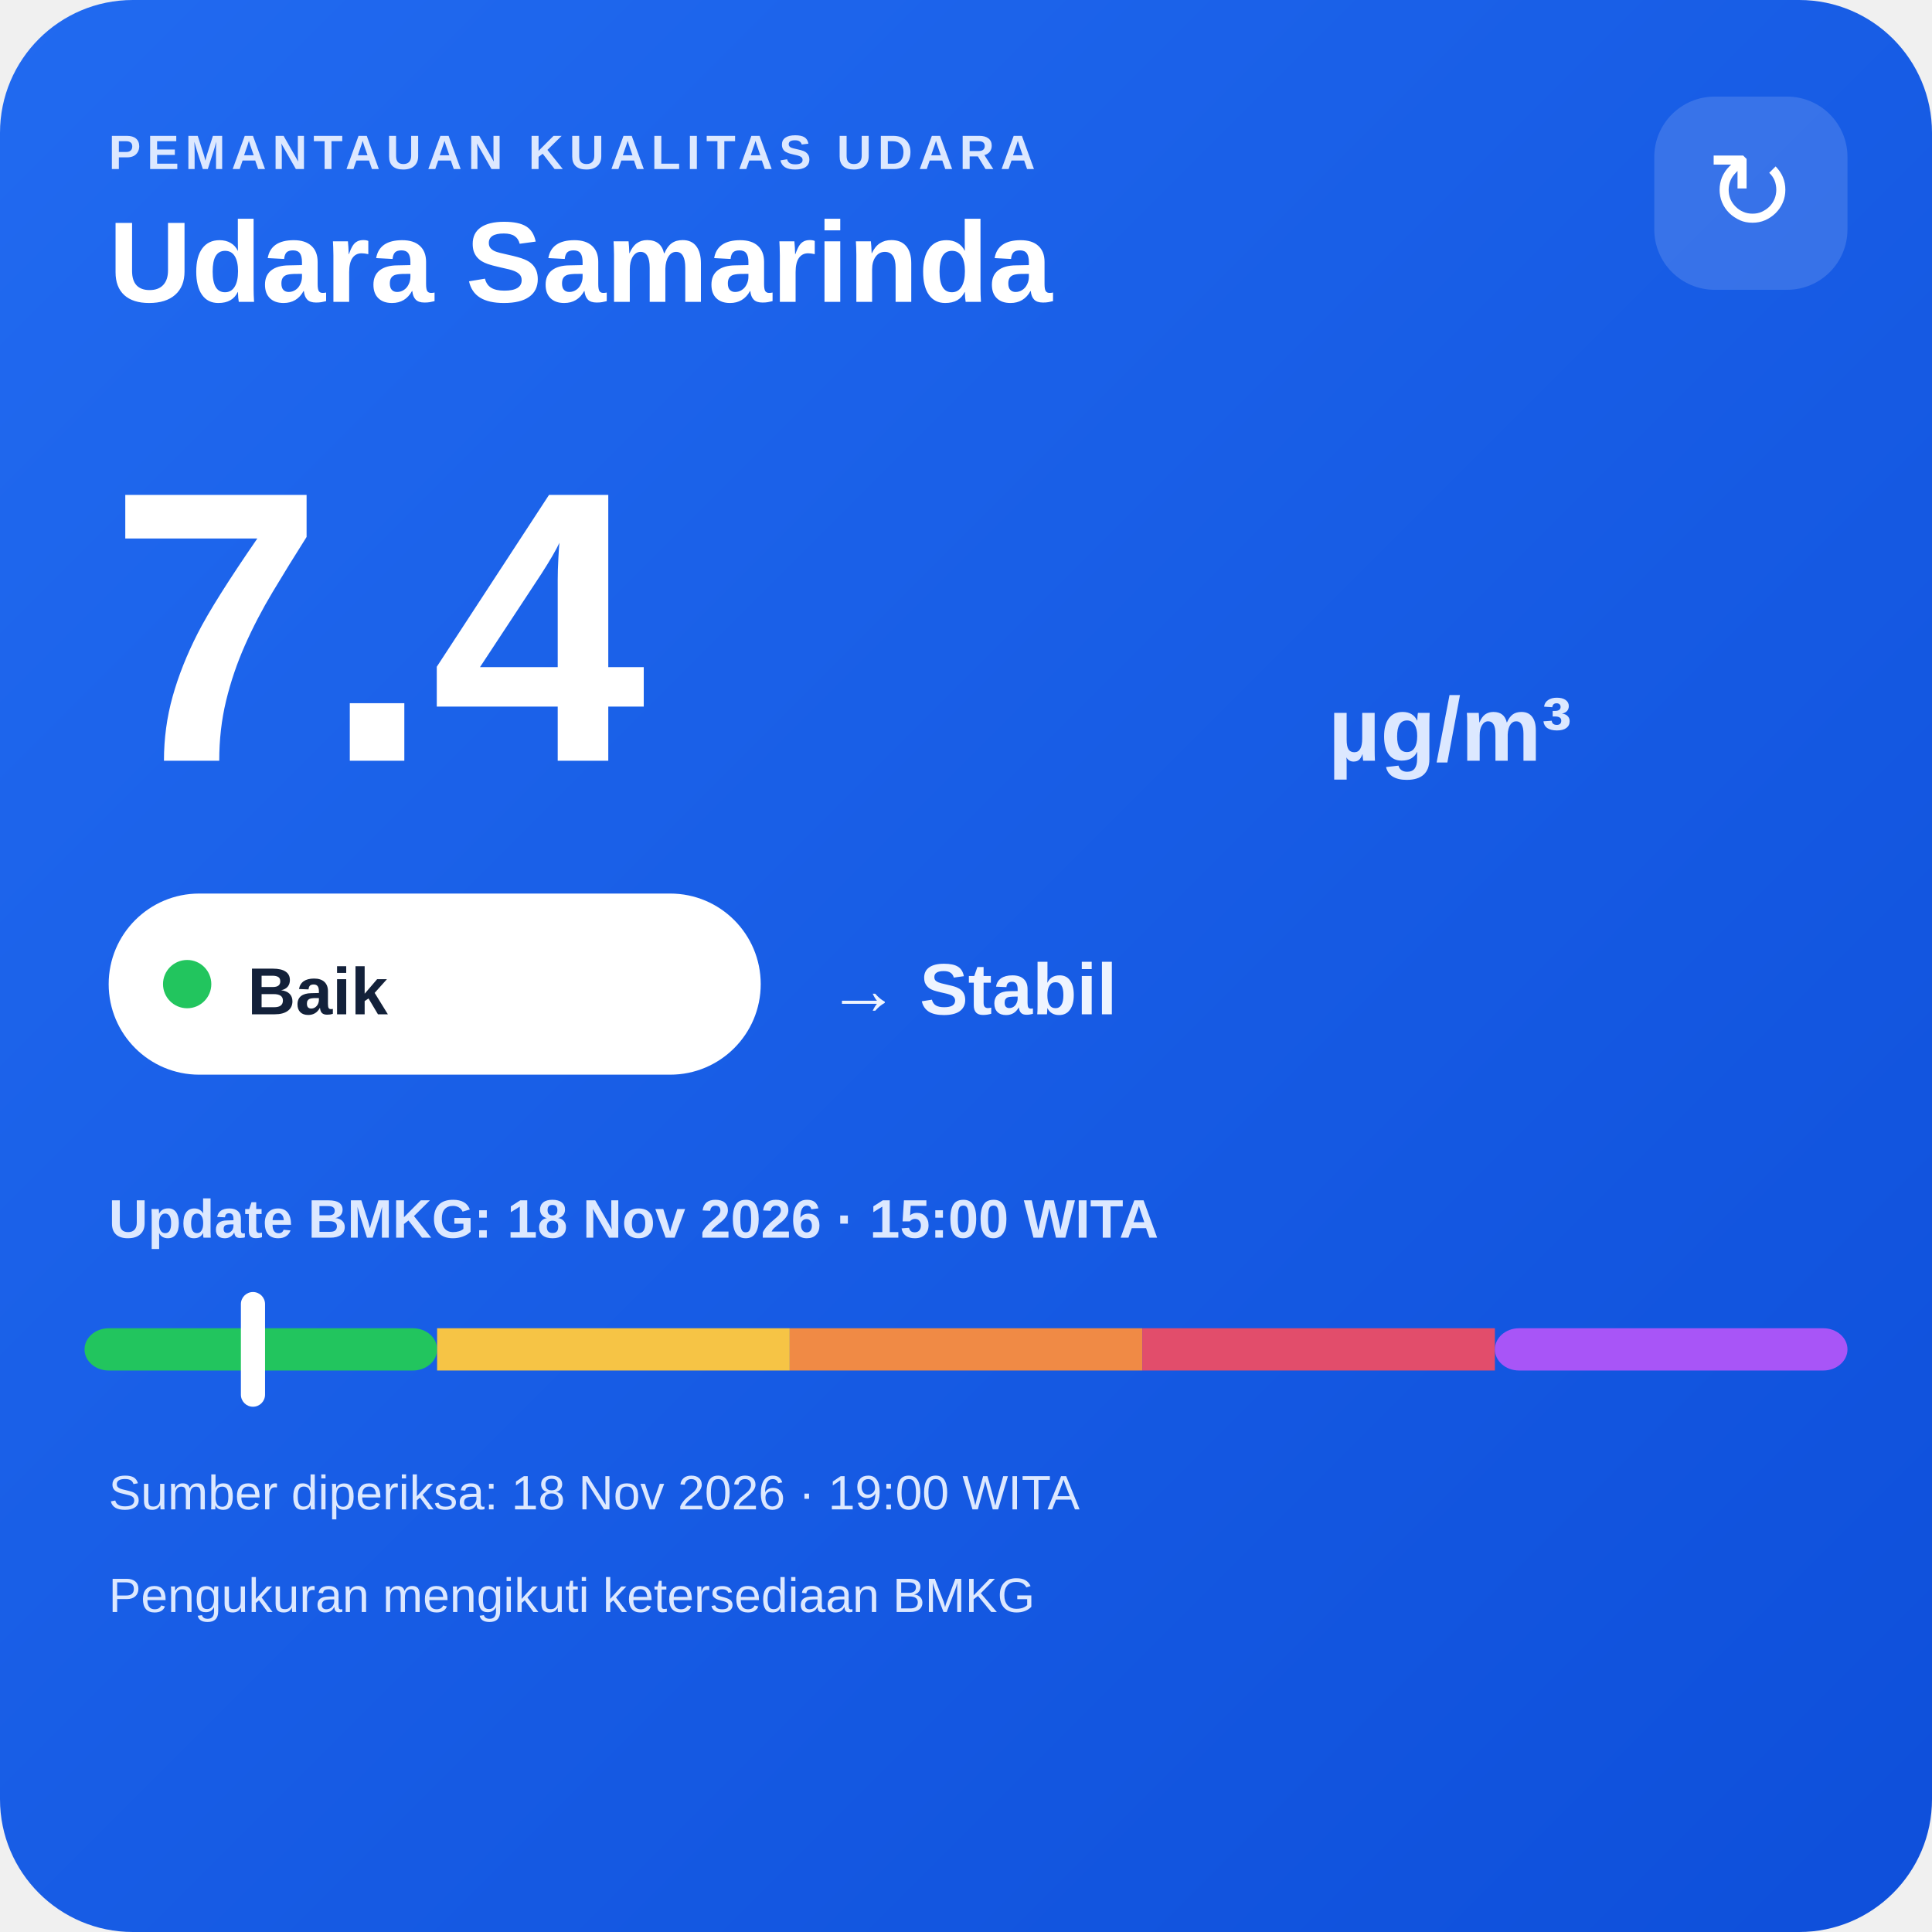
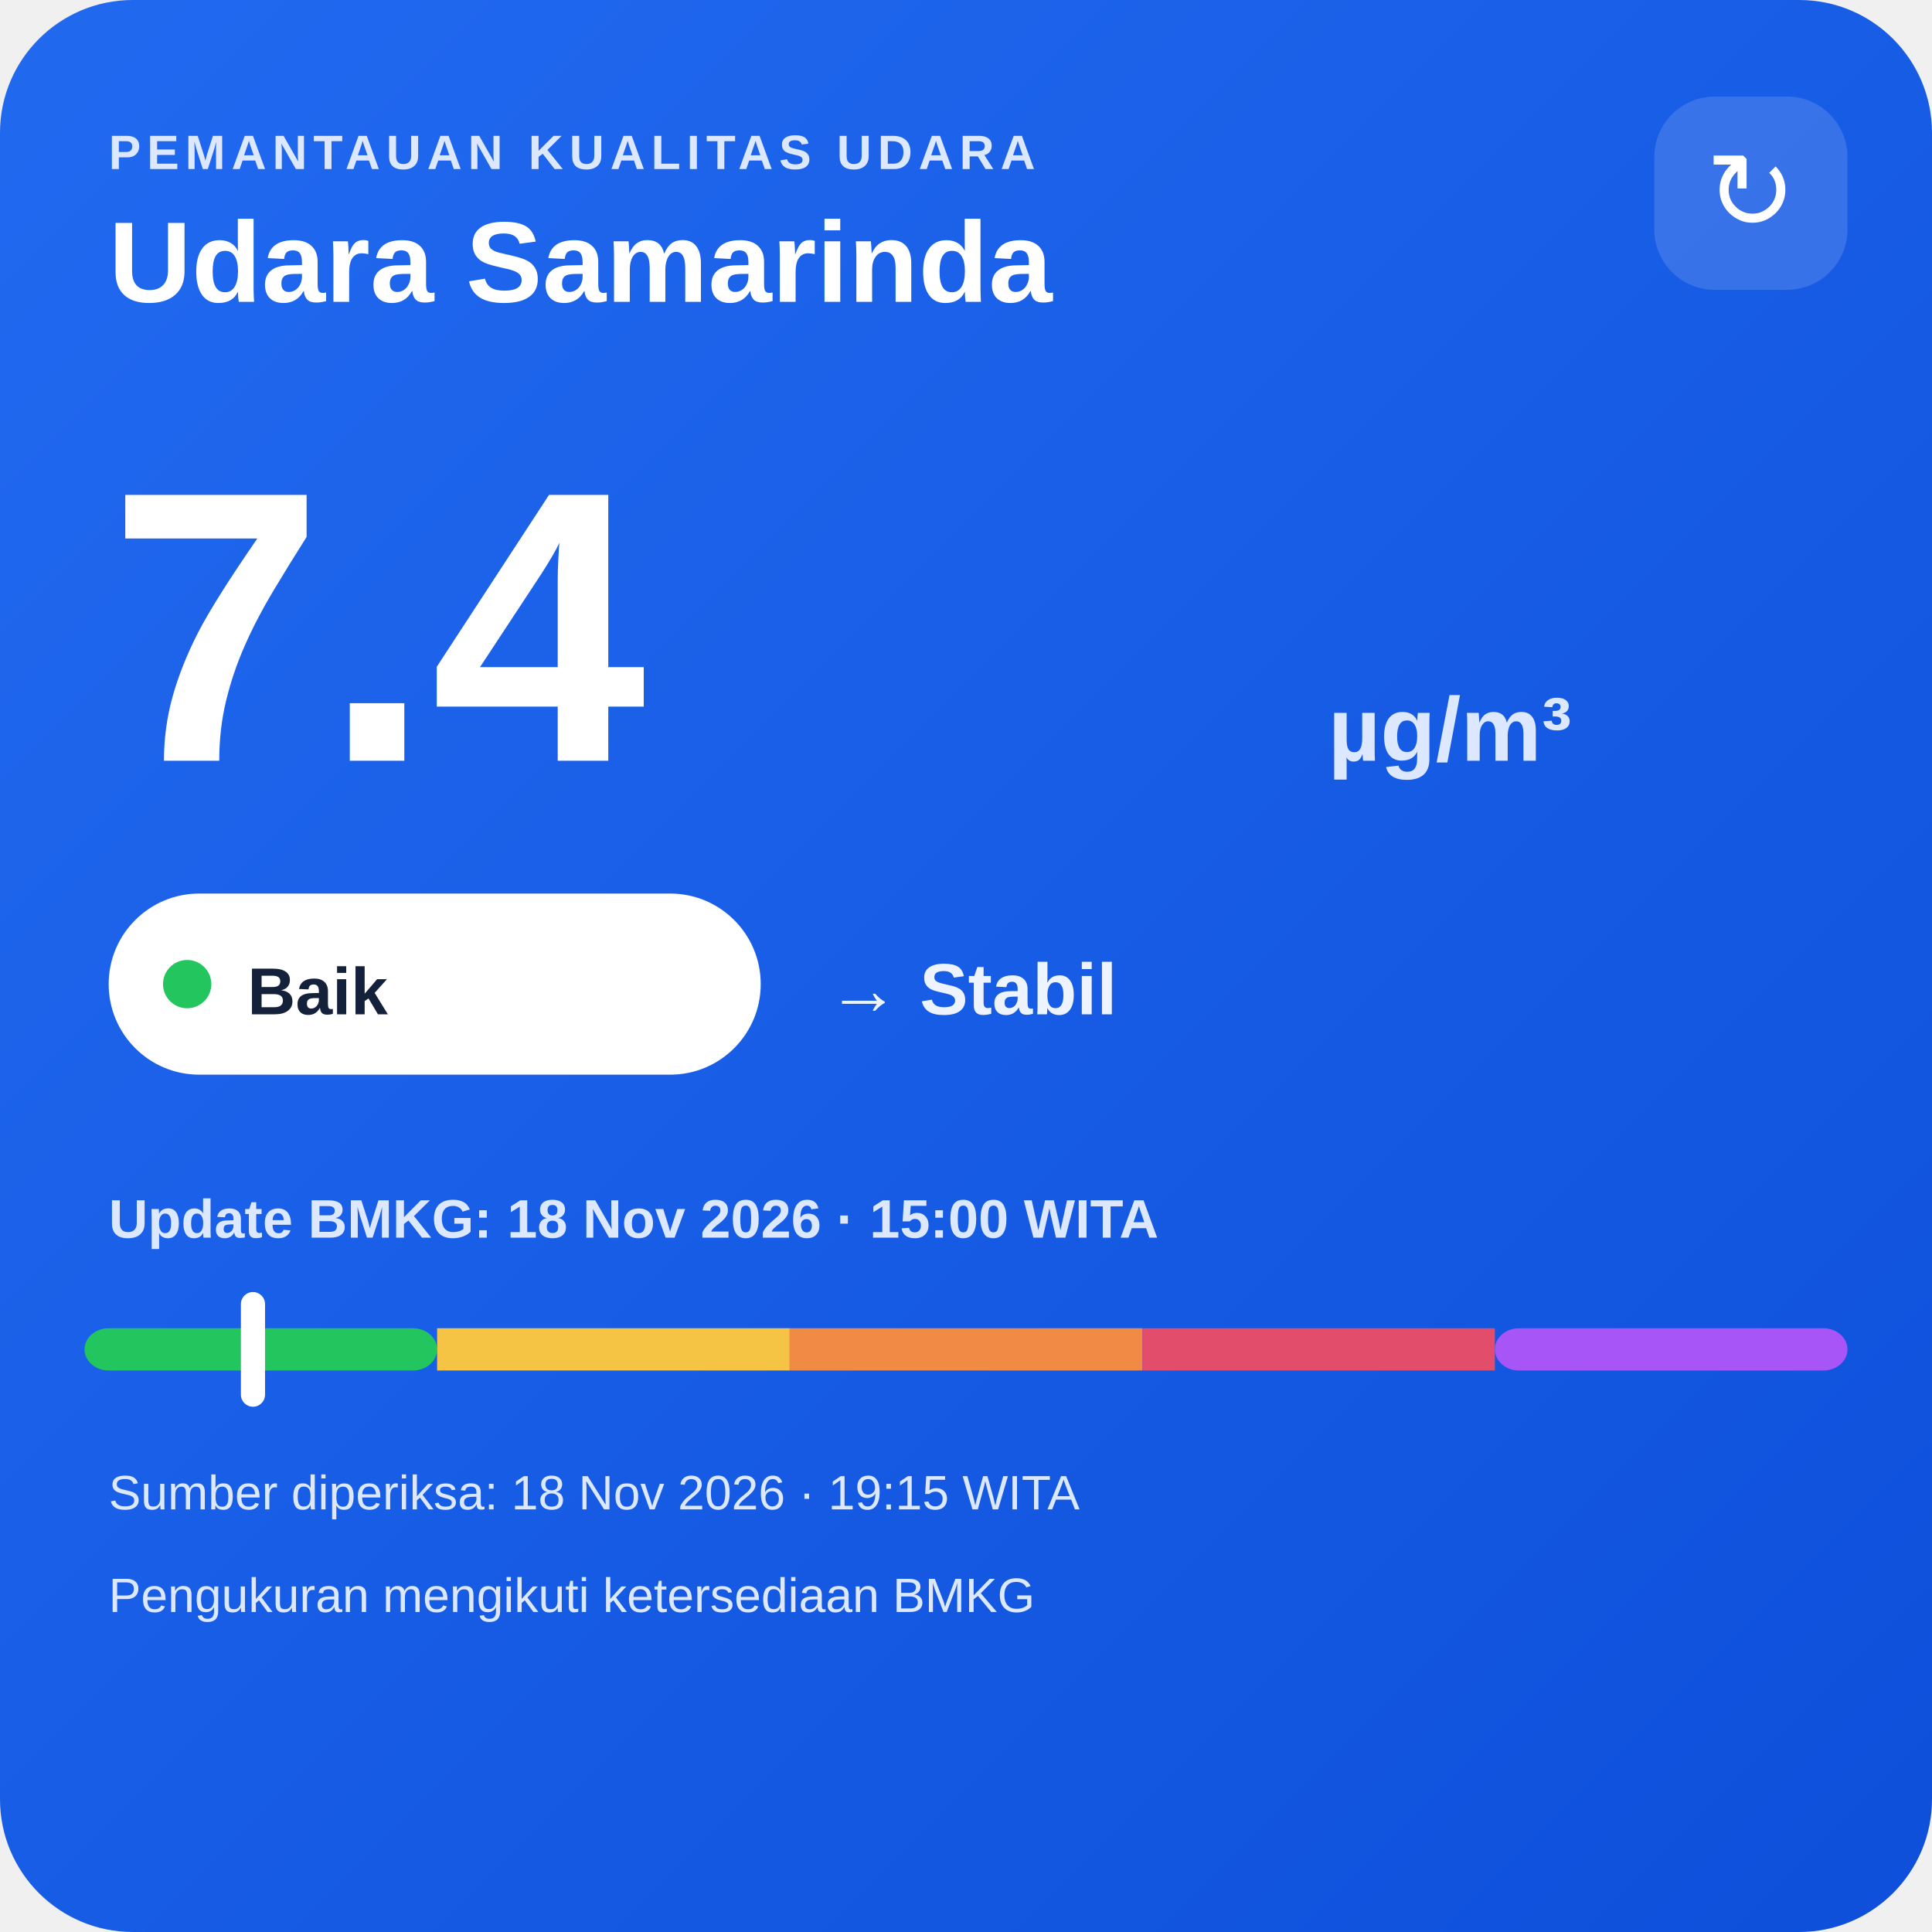
<svg xmlns="http://www.w3.org/2000/svg" width="320" height="320" viewBox="0 0 320 320">
  <defs>
    <linearGradient id="bg" x1="0" y1="0" x2="1" y2="1">
      <stop offset="0" stop-color="#216af0" />
      <stop offset="1" stop-color="#0e4fda" />
    </linearGradient>
  </defs>
  <rect width="320" height="320" rx="22" fill="url(#bg)" />
  <text x="18" y="28" fill="#dce8ff" font-family="Arial,sans-serif" font-size="8" font-weight="700" letter-spacing="1">PEMANTAUAN KUALITAS UDARA</text>
  <text x="18" y="50" fill="#ffffff" font-family="Arial,sans-serif" font-size="19" font-weight="700">Udara Samarinda</text>
  <rect x="274" y="16" width="32" height="32" rx="10" fill="#ffffff" fill-opacity=".14" />
  <text x="290" y="38" text-anchor="middle" fill="#ffffff" font-family="Arial,sans-serif" font-size="18">↻</text>
  <text x="18" y="126" fill="#ffffff" font-family="Arial,sans-serif" font-size="64" font-weight="800">7.4</text>
  <text x="220" y="126" fill="#dce8ff" font-family="Arial,sans-serif" font-size="15" font-weight="700">µg/m³</text>
  <rect x="18" y="148" width="108" height="30" rx="15" fill="#ffffff" />
  <circle cx="31" cy="163" r="4" fill="#22c55e" />
  <text x="41" y="168" fill="#13213a" font-family="Arial,sans-serif" font-size="11" font-weight="700">Baik</text>
  <text x="137" y="168" fill="#eef4ff" font-family="Arial,sans-serif" font-size="12" font-weight="700">→ Stabil</text>
  <text x="18" y="205" fill="#dce8ff" font-family="Arial,sans-serif" font-size="9" font-weight="700">Update BMKG: 18 Nov 2026 · 15:00 WITA</text>
  <rect x="14" y="220" width="58.4" height="7" rx="4" fill="#22c55e" />
  <rect x="72.4" y="220" width="58.4" height="7" fill="#f6c445" />
  <rect x="130.8" y="220" width="58.4" height="7" fill="#f08a45" />
  <rect x="189.2" y="220" width="58.4" height="7" fill="#e24d6b" />
  <rect x="247.6" y="220" width="58.4" height="7" rx="4" fill="#a855f7" />
  <rect x="39.9" y="214" width="4" height="19" rx="2" fill="#ffffff" />
-   <text x="18" y="250" fill="#dce8ff" font-family="Arial,sans-serif" font-size="8">Sumber diperiksa: 18 Nov 2026 · 19:00 WITA</text>
+   <text x="18" y="250" fill="#dce8ff" font-family="Arial,sans-serif" font-size="8">Sumber diperiksa: 18 Nov 2026 · 19:15 WITA</text>
  <text x="18" y="267" fill="#dce8ff" font-family="Arial,sans-serif" font-size="8">Pengukuran mengikuti ketersediaan BMKG</text>
</svg>
